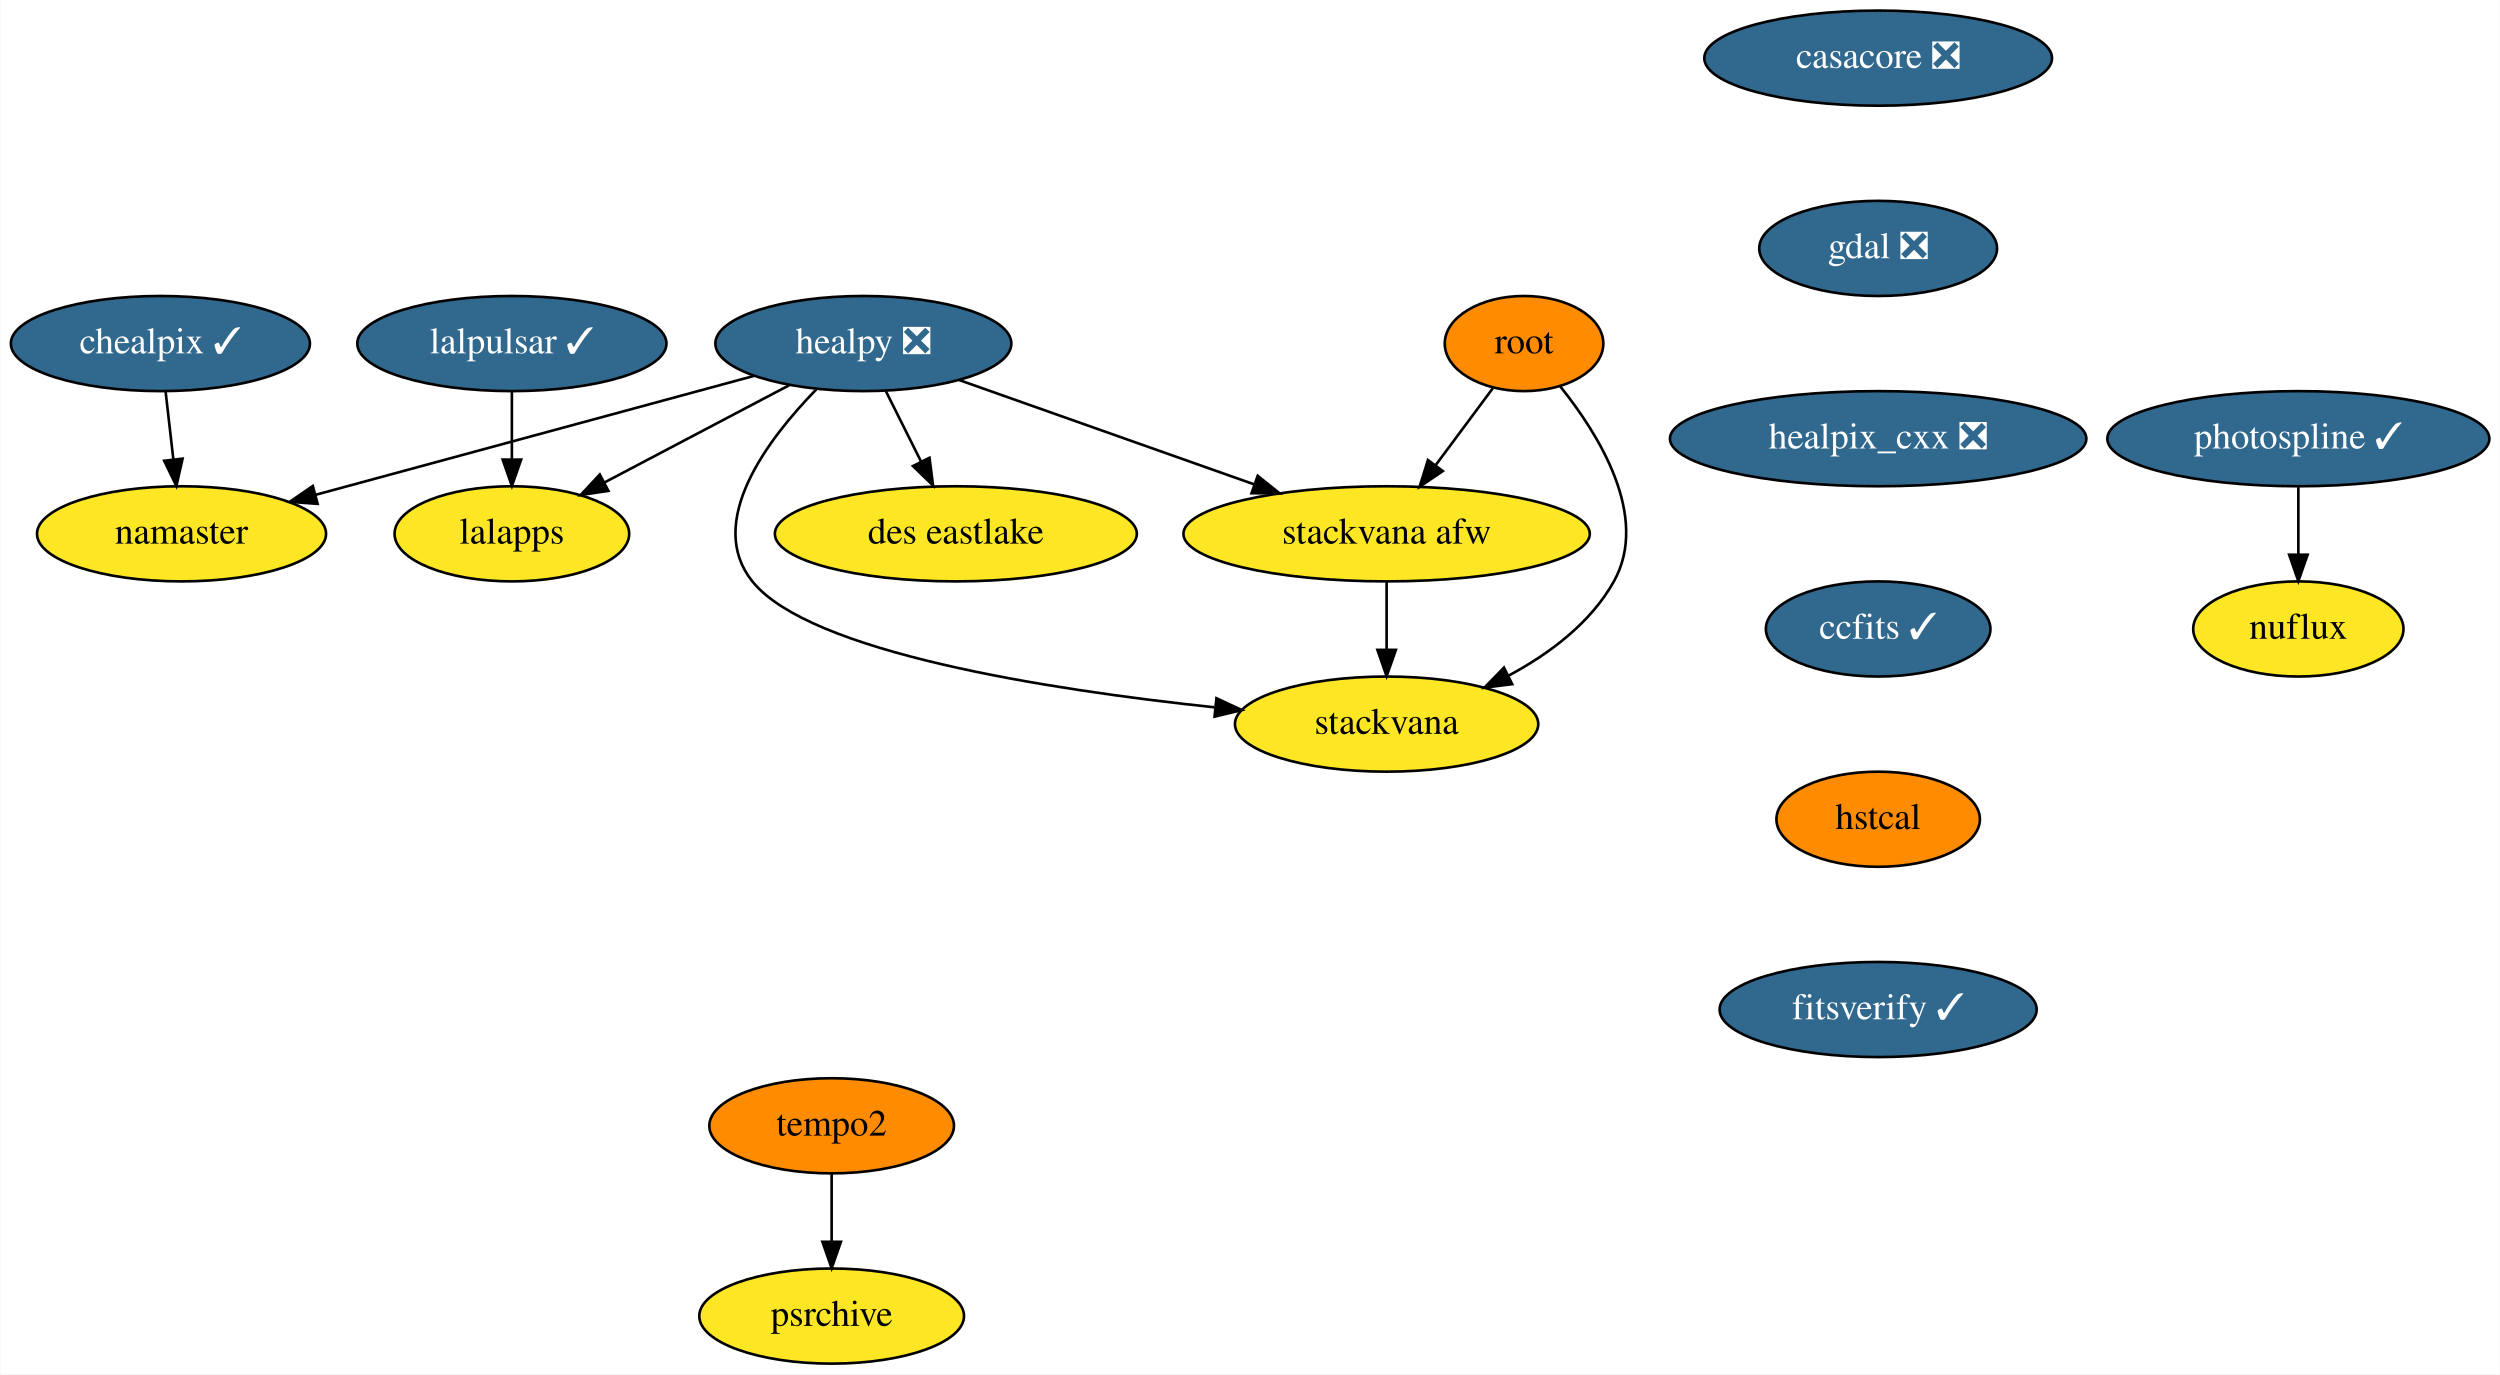
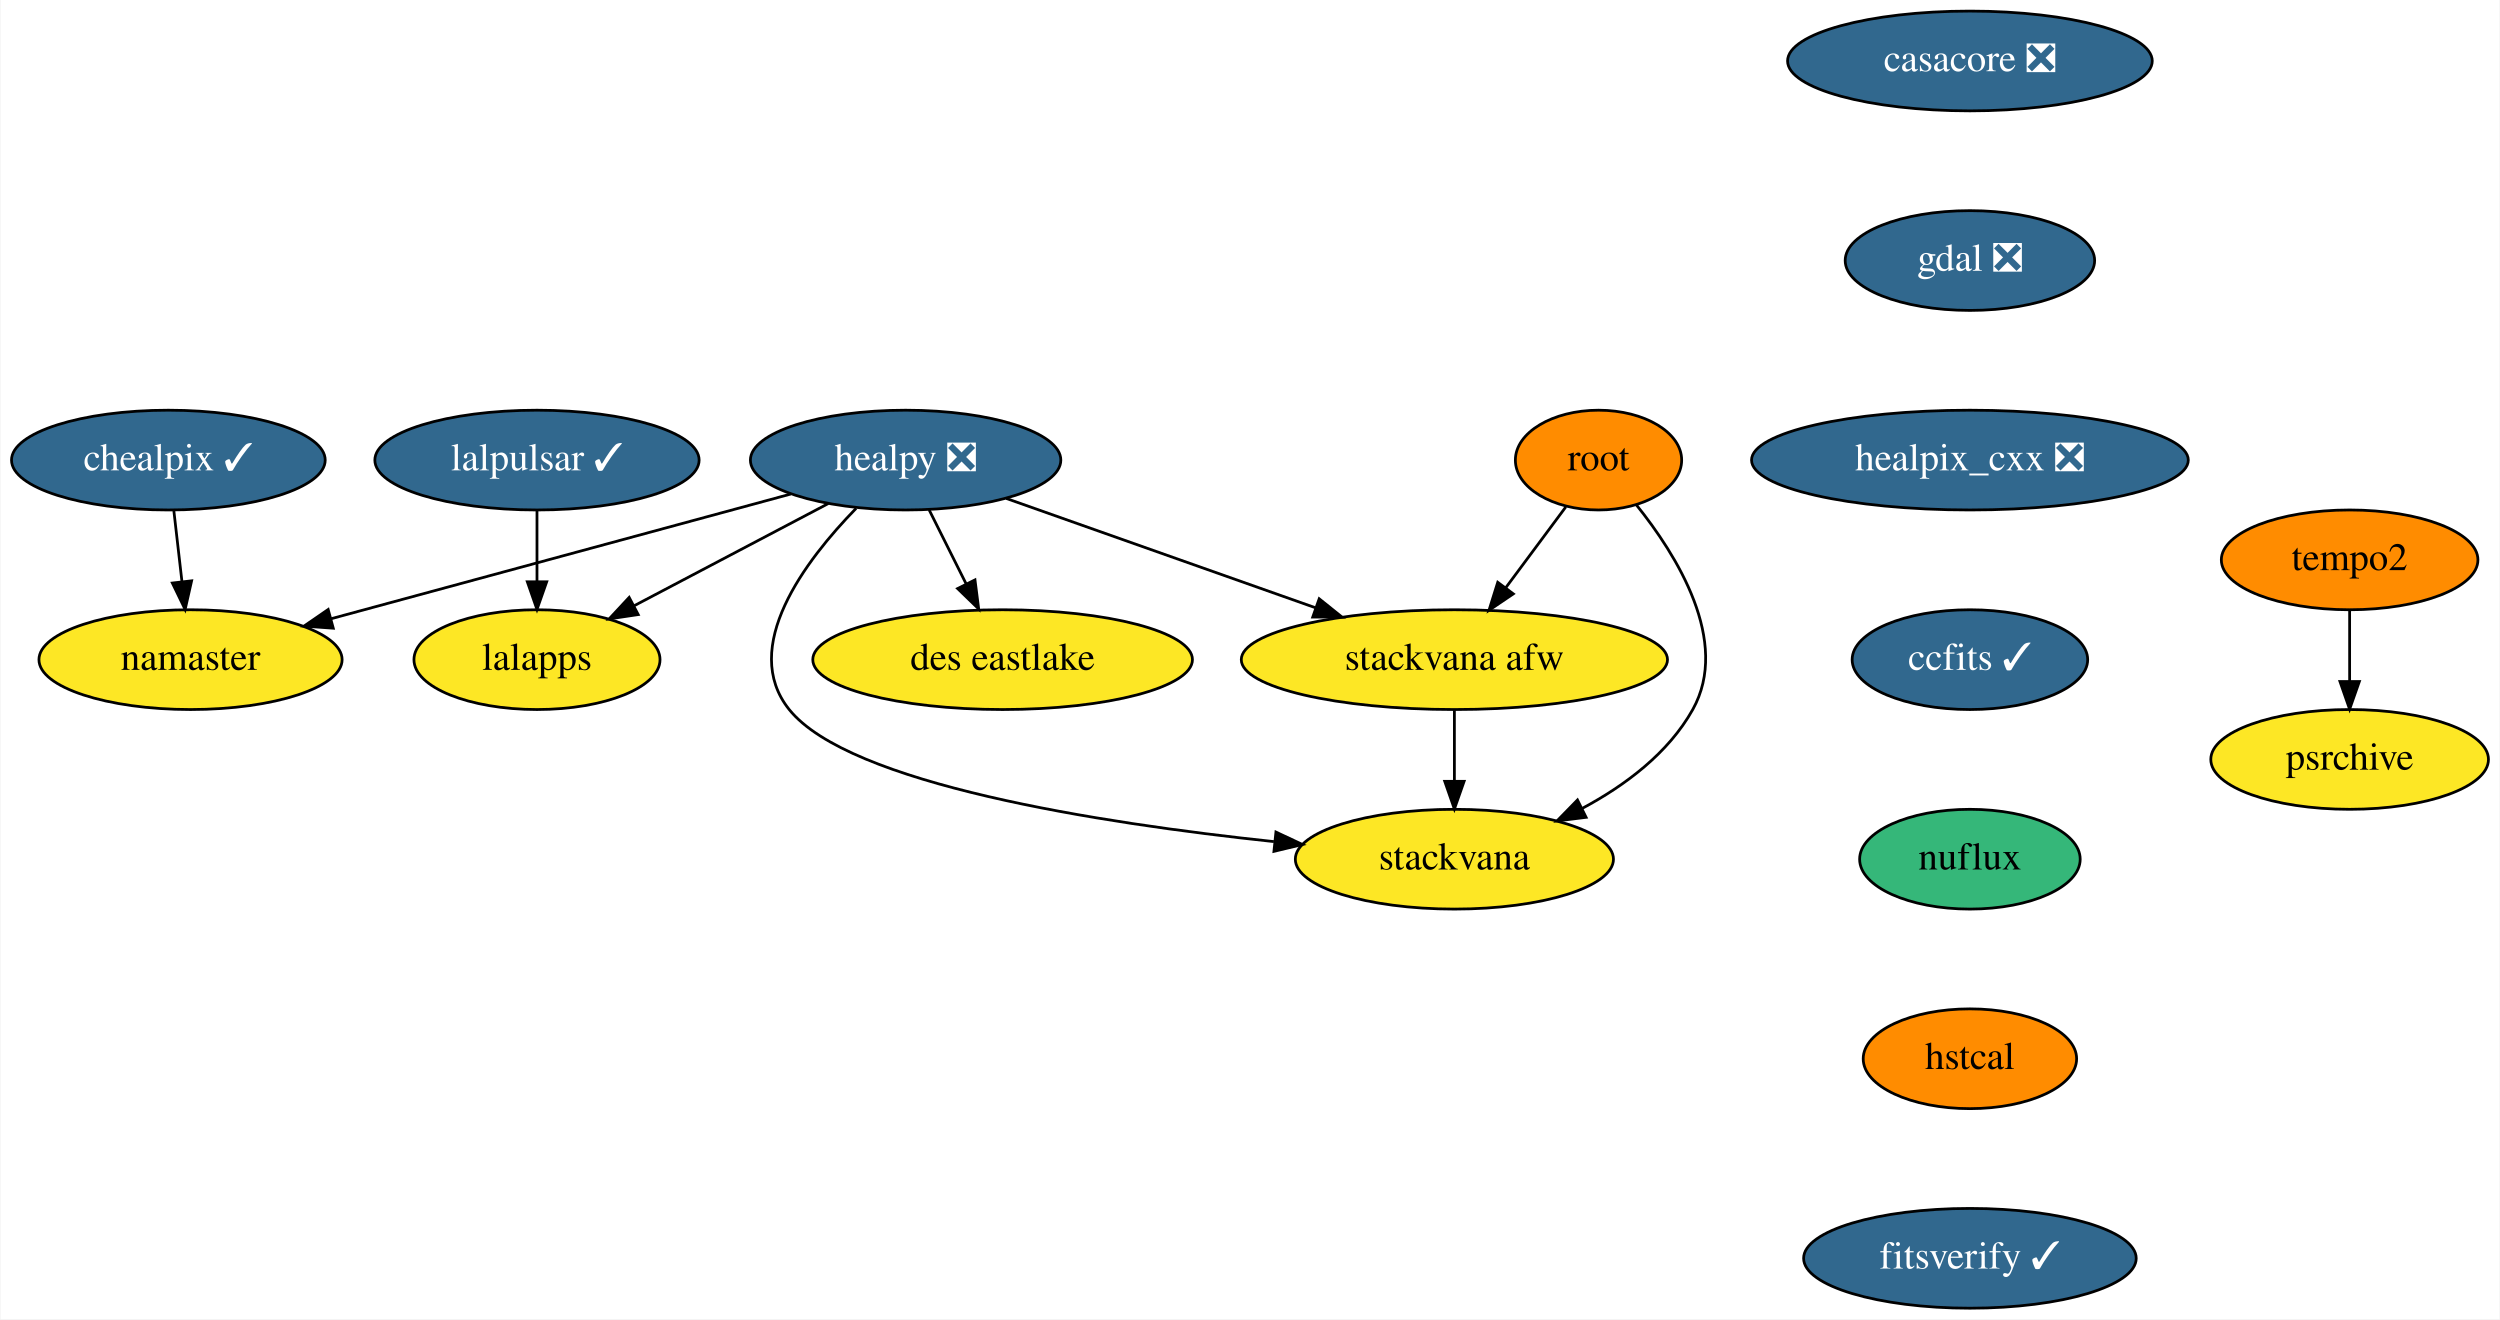
- <svg xmlns="http://www.w3.org/2000/svg" xmlns:xlink="http://www.w3.org/1999/xlink" width="946pt" height="520pt" viewBox="0.00 0.00 945.69 520.00">
-   <g id="graph0" class="graph" transform="scale(1 1) rotate(0) translate(4 516)">
-     <polygon fill="white" stroke="transparent" points="-4,4 -4,-516 941.69,-516 941.69,4 -4,4" />
+ <svg xmlns="http://www.w3.org/2000/svg" xmlns:xlink="http://www.w3.org/1999/xlink" width="902pt" height="476pt" viewBox="0.00 0.00 901.59 476.00">
+   <g id="graph0" class="graph" transform="scale(1 1) rotate(0) translate(4 472)">
+     <polygon fill="white" stroke="transparent" points="-4,4 -4,-472 897.59,-472 897.59,4 -4,4" />
    <g id="node1" class="node">
      <g id="a_node1">
        <a xlink:href="https://github.com/conda-forge/casacore-feedstock/pull/60" xlink:title="casacore ❎">
-           <ellipse fill="#31688e" stroke="black" cx="706.54" cy="-494" rx="65.79" ry="18" />
-           <text text-anchor="middle" x="706.54" y="-490.3" font-family="Times,serif" font-size="14.00" fill="white">casacore ❎</text>
+           <ellipse fill="#31688e" stroke="black" cx="706.54" cy="-450" rx="65.79" ry="18" />
+           <text text-anchor="middle" x="706.54" y="-446.3" font-family="Times,serif" font-size="14.00" fill="white">casacore ❎</text>
        </a>
      </g>
    </g>
    <g id="node2" class="node">
      <g id="a_node2">
        <a xlink:href="https://github.com/conda-forge/gdal-feedstock/pull/542" xlink:title="gdal ❎">
-           <ellipse fill="#31688e" stroke="black" cx="706.54" cy="-422" rx="45" ry="18" />
-           <text text-anchor="middle" x="706.54" y="-418.3" font-family="Times,serif" font-size="14.00" fill="white">gdal ❎</text>
+           <ellipse fill="#31688e" stroke="black" cx="706.54" cy="-378" rx="45" ry="18" />
+           <text text-anchor="middle" x="706.54" y="-374.3" font-family="Times,serif" font-size="14.00" fill="white">gdal ❎</text>
        </a>
      </g>
    </g>
    <g id="node3" class="node">
      <g id="a_node3">
        <a xlink:href="https://github.com/conda-forge/healpix_cxx-feedstock/pull/13" xlink:title="healpix_cxx ❎">
-           <ellipse fill="#31688e" stroke="black" cx="706.54" cy="-350" rx="78.79" ry="18" />
-           <text text-anchor="middle" x="706.54" y="-346.3" font-family="Times,serif" font-size="14.00" fill="white">healpix_cxx ❎</text>
+           <ellipse fill="#31688e" stroke="black" cx="706.54" cy="-306" rx="78.79" ry="18" />
+           <text text-anchor="middle" x="706.54" y="-302.3" font-family="Times,serif" font-size="14.00" fill="white">healpix_cxx ❎</text>
        </a>
      </g>
    </g>
    <g id="node4" class="node">
      <g id="a_node4">
        <a xlink:href="https://github.com/conda-forge/ccfits-feedstock/pull/9" xlink:title="ccfits ✓">
-           <ellipse fill="#31688e" stroke="black" cx="706.54" cy="-278" rx="42.49" ry="18" />
-           <text text-anchor="middle" x="706.54" y="-274.3" font-family="Times,serif" font-size="14.00" fill="white">ccfits ✓</text>
+           <ellipse fill="#31688e" stroke="black" cx="706.54" cy="-234" rx="42.49" ry="18" />
+           <text text-anchor="middle" x="706.54" y="-230.3" font-family="Times,serif" font-size="14.00" fill="white">ccfits ✓</text>
        </a>
      </g>
    </g>
    <g id="node11" class="node">
      <g id="a_node11">
-         <a xlink:href="https://github.com/conda-forge/hstcal-feedstock" xlink:title="hstcal">
-           <ellipse fill="#ff8c00" stroke="black" cx="706.54" cy="-206" rx="38.5" ry="18" />
-           <text text-anchor="middle" x="706.54" y="-202.3" font-family="Times,serif" font-size="14.00">hstcal</text>
+         <a xlink:href="https://github.com/conda-forge/nuflux-feedstock" xlink:title="nuflux">
+           <ellipse fill="#35b779" stroke="black" cx="706.54" cy="-162" rx="39.79" ry="18" />
+           <text text-anchor="middle" x="706.54" y="-158.3" font-family="Times,serif" font-size="14.00">nuflux</text>
        </a>
      </g>
    </g>
    <g id="node5" class="node">
      <g id="a_node5">
        <a xlink:href="https://github.com/conda-forge/healpy-feedstock/pull/41" xlink:title="healpy ❎">
-           <ellipse fill="#31688e" stroke="black" cx="322.54" cy="-386" rx="56" ry="18" />
-           <text text-anchor="middle" x="322.54" y="-382.3" font-family="Times,serif" font-size="14.00" fill="white">healpy ❎</text>
+           <ellipse fill="#31688e" stroke="black" cx="322.54" cy="-306" rx="56" ry="18" />
+           <text text-anchor="middle" x="322.54" y="-302.3" font-family="Times,serif" font-size="14.00" fill="white">healpy ❎</text>
        </a>
      </g>
    </g>
    <g id="node6" class="node">
      <g id="a_node6">
        <a xlink:href="https://github.com/conda-forge/namaster-feedstock" xlink:title="namaster">
-           <ellipse fill="#fde725" stroke="black" cx="64.54" cy="-314" rx="54.69" ry="18" />
-           <text text-anchor="middle" x="64.54" y="-310.3" font-family="Times,serif" font-size="14.00">namaster</text>
+           <ellipse fill="#fde725" stroke="black" cx="64.54" cy="-234" rx="54.69" ry="18" />
+           <text text-anchor="middle" x="64.54" y="-230.3" font-family="Times,serif" font-size="14.00">namaster</text>
        </a>
      </g>
    </g>
    <g id="edge4" class="edge">
-       <path fill="none" stroke="black" d="M281.09,-373.75C235.92,-361.5 163.62,-341.88 115.13,-328.73" />
-       <polygon fill="black" stroke="black" points="116.04,-325.34 105.47,-326.1 114.2,-332.1 116.04,-325.34" />
+       <path fill="none" stroke="black" d="M281.09,-293.75C235.92,-281.5 163.62,-261.88 115.13,-248.73" />
+       <polygon fill="black" stroke="black" points="116.04,-245.34 105.47,-246.1 114.2,-252.1 116.04,-245.34" />
    </g>
    <g id="node7" class="node">
      <g id="a_node7">
        <a xlink:href="https://github.com/conda-forge/lalapps-feedstock" xlink:title="lalapps">
-           <ellipse fill="#fde725" stroke="black" cx="189.54" cy="-314" rx="44.39" ry="18" />
-           <text text-anchor="middle" x="189.54" y="-310.3" font-family="Times,serif" font-size="14.00">lalapps</text>
+           <ellipse fill="#fde725" stroke="black" cx="189.54" cy="-234" rx="44.39" ry="18" />
+           <text text-anchor="middle" x="189.54" y="-230.3" font-family="Times,serif" font-size="14.00">lalapps</text>
        </a>
      </g>
    </g>
    <g id="edge5" class="edge">
-       <path fill="none" stroke="black" d="M294.66,-370.33C274.27,-359.59 246.46,-344.95 224.56,-333.43" />
-       <polygon fill="black" stroke="black" points="226.06,-330.26 215.58,-328.7 222.8,-336.46 226.06,-330.26" />
+       <path fill="none" stroke="black" d="M294.66,-290.33C274.27,-279.59 246.46,-264.95 224.56,-253.43" />
+       <polygon fill="black" stroke="black" points="226.06,-250.26 215.58,-248.7 222.8,-256.46 226.06,-250.26" />
    </g>
    <g id="node8" class="node">
      <g id="a_node8">
        <a xlink:href="https://github.com/conda-forge/stackvana-afw-feedstock" xlink:title="stackvana afw">
-           <ellipse fill="#fde725" stroke="black" cx="520.54" cy="-314" rx="76.89" ry="18" />
-           <text text-anchor="middle" x="520.54" y="-310.3" font-family="Times,serif" font-size="14.00">stackvana afw</text>
+           <ellipse fill="#fde725" stroke="black" cx="520.54" cy="-234" rx="76.89" ry="18" />
+           <text text-anchor="middle" x="520.54" y="-230.3" font-family="Times,serif" font-size="14.00">stackvana afw</text>
        </a>
      </g>
    </g>
    <g id="edge6" class="edge">
-       <path fill="none" stroke="black" d="M358.86,-372.16C390.19,-361.09 435.75,-344.98 470.52,-332.68" />
-       <polygon fill="black" stroke="black" points="471.76,-335.96 480.03,-329.33 469.43,-329.36 471.76,-335.96" />
+       <path fill="none" stroke="black" d="M358.86,-292.16C390.19,-281.09 435.75,-264.98 470.52,-252.68" />
+       <polygon fill="black" stroke="black" points="471.76,-255.96 480.03,-249.33 469.43,-249.36 471.76,-255.96" />
    </g>
    <g id="node9" class="node">
      <g id="a_node9">
        <a xlink:href="https://github.com/conda-forge/stackvana-feedstock" xlink:title="stackvana">
-           <ellipse fill="#fde725" stroke="black" cx="520.54" cy="-242" rx="57.39" ry="18" />
-           <text text-anchor="middle" x="520.54" y="-238.3" font-family="Times,serif" font-size="14.00">stackvana</text>
+           <ellipse fill="#fde725" stroke="black" cx="520.54" cy="-162" rx="57.39" ry="18" />
+           <text text-anchor="middle" x="520.54" y="-158.3" font-family="Times,serif" font-size="14.00">stackvana</text>
        </a>
      </g>
    </g>
    <g id="edge7" class="edge">
-       <path fill="none" stroke="black" d="M304.7,-368.61C286.27,-349.71 262.57,-318.38 280.54,-296 302.12,-269.14 392,-255.07 455.41,-248.35" />
-       <polygon fill="black" stroke="black" points="456.15,-251.79 465.74,-247.3 455.43,-244.83 456.15,-251.79" />
+       <path fill="none" stroke="black" d="M304.7,-288.61C286.27,-269.71 262.57,-238.38 280.54,-216 302.12,-189.14 392,-175.07 455.41,-168.35" />
+       <polygon fill="black" stroke="black" points="456.15,-171.79 465.74,-167.3 455.43,-164.83 456.15,-171.79" />
    </g>
    <g id="node10" class="node">
      <g id="a_node10">
        <a xlink:href="https://github.com/conda-forge/des-eastlake-feedstock" xlink:title="des eastlake">
-           <ellipse fill="#fde725" stroke="black" cx="357.54" cy="-314" rx="68.49" ry="18" />
-           <text text-anchor="middle" x="357.54" y="-310.3" font-family="Times,serif" font-size="14.00">des eastlake</text>
+           <ellipse fill="#fde725" stroke="black" cx="357.54" cy="-234" rx="68.49" ry="18" />
+           <text text-anchor="middle" x="357.54" y="-230.3" font-family="Times,serif" font-size="14.00">des eastlake</text>
        </a>
      </g>
    </g>
    <g id="edge8" class="edge">
-       <path fill="none" stroke="black" d="M331.02,-368.05C335.04,-360.01 339.94,-350.2 344.43,-341.23" />
-       <polygon fill="black" stroke="black" points="347.57,-342.78 348.91,-332.28 341.3,-339.65 347.57,-342.78" />
+       <path fill="none" stroke="black" d="M331.02,-288.05C335.04,-280.01 339.94,-270.2 344.43,-261.23" />
+       <polygon fill="black" stroke="black" points="347.57,-262.78 348.91,-252.28 341.3,-259.65 347.57,-262.78" />
    </g>
    <g id="edge9" class="edge">
-       <path fill="none" stroke="black" d="M520.54,-295.7C520.54,-287.98 520.54,-278.71 520.54,-270.11" />
-       <polygon fill="black" stroke="black" points="524.05,-270.1 520.54,-260.1 517.05,-270.1 524.05,-270.1" />
+       <path fill="none" stroke="black" d="M520.54,-215.7C520.54,-207.98 520.54,-198.71 520.54,-190.11" />
+       <polygon fill="black" stroke="black" points="524.05,-190.1 520.54,-180.1 517.05,-190.1 524.05,-190.1" />
    </g>
-     <g id="node19" class="node">
-       <g id="a_node19">
-         <a xlink:href="https://github.com/conda-forge/fitsverify-feedstock/pull/2" xlink:title="fitsverify ✓">
-           <ellipse fill="#31688e" stroke="black" cx="706.54" cy="-134" rx="60" ry="18" />
-           <text text-anchor="middle" x="706.54" y="-130.3" font-family="Times,serif" font-size="14.00" fill="white">fitsverify ✓</text>
+     <g id="node17" class="node">
+       <g id="a_node17">
+         <a xlink:href="https://github.com/conda-forge/hstcal-feedstock" xlink:title="hstcal">
+           <ellipse fill="#ff8c00" stroke="black" cx="706.54" cy="-90" rx="38.5" ry="18" />
+           <text text-anchor="middle" x="706.54" y="-86.3" font-family="Times,serif" font-size="14.00">hstcal</text>
        </a>
      </g>
    </g>
    <g id="node12" class="node">
      <g id="a_node12">
        <a xlink:href="https://github.com/conda-forge/lalpulsar-feedstock/pull/36" xlink:title="lalpulsar ✓">
-           <ellipse fill="#31688e" stroke="black" cx="189.54" cy="-386" rx="58.5" ry="18" />
-           <text text-anchor="middle" x="189.54" y="-382.3" font-family="Times,serif" font-size="14.00" fill="white">lalpulsar ✓</text>
+           <ellipse fill="#31688e" stroke="black" cx="189.54" cy="-306" rx="58.5" ry="18" />
+           <text text-anchor="middle" x="189.54" y="-302.3" font-family="Times,serif" font-size="14.00" fill="white">lalpulsar ✓</text>
        </a>
      </g>
    </g>
    <g id="edge11" class="edge">
-       <path fill="none" stroke="black" d="M189.54,-367.7C189.54,-359.98 189.54,-350.71 189.54,-342.11" />
-       <polygon fill="black" stroke="black" points="193.05,-342.1 189.54,-332.1 186.05,-342.1 193.05,-342.1" />
+       <path fill="none" stroke="black" d="M189.54,-287.7C189.54,-279.98 189.54,-270.71 189.54,-262.11" />
+       <polygon fill="black" stroke="black" points="193.05,-262.1 189.54,-252.1 186.05,-262.1 193.05,-262.1" />
    </g>
    <g id="node13" class="node">
      <g id="a_node13">
        <a xlink:href="https://github.com/conda-forge/chealpix-feedstock/pull/5" xlink:title="chealpix ✓">
-           <ellipse fill="#31688e" stroke="black" cx="56.54" cy="-386" rx="56.59" ry="18" />
-           <text text-anchor="middle" x="56.54" y="-382.3" font-family="Times,serif" font-size="14.00" fill="white">chealpix ✓</text>
+           <ellipse fill="#31688e" stroke="black" cx="56.54" cy="-306" rx="56.59" ry="18" />
+           <text text-anchor="middle" x="56.54" y="-302.3" font-family="Times,serif" font-size="14.00" fill="white">chealpix ✓</text>
        </a>
      </g>
    </g>
    <g id="edge12" class="edge">
-       <path fill="none" stroke="black" d="M58.52,-367.7C59.4,-359.98 60.46,-350.71 61.45,-342.11" />
-       <polygon fill="black" stroke="black" points="64.93,-342.44 62.59,-332.1 57.98,-341.64 64.93,-342.44" />
+       <path fill="none" stroke="black" d="M58.52,-287.7C59.4,-279.98 60.46,-270.71 61.45,-262.11" />
+       <polygon fill="black" stroke="black" points="64.93,-262.44 62.59,-252.1 57.98,-261.64 64.93,-262.44" />
    </g>
    <g id="node14" class="node">
      <g id="a_node14">
        <a xlink:href="https://github.com/conda-forge/root-feedstock" xlink:title="root">
-           <ellipse fill="#ff8c00" stroke="black" cx="572.54" cy="-386" rx="30" ry="18" />
-           <text text-anchor="middle" x="572.54" y="-382.3" font-family="Times,serif" font-size="14.00">root</text>
+           <ellipse fill="#ff8c00" stroke="black" cx="572.54" cy="-306" rx="30" ry="18" />
+           <text text-anchor="middle" x="572.54" y="-302.3" font-family="Times,serif" font-size="14.00">root</text>
        </a>
      </g>
    </g>
    <g id="edge13" class="edge">
-       <path fill="none" stroke="black" d="M560.75,-369.12C554.35,-360.51 546.3,-349.67 539.08,-339.96" />
-       <polygon fill="black" stroke="black" points="541.8,-337.74 533.02,-331.8 536.18,-341.91 541.8,-337.74" />
+       <path fill="none" stroke="black" d="M560.75,-289.12C554.35,-280.51 546.3,-269.67 539.08,-259.96" />
+       <polygon fill="black" stroke="black" points="541.8,-257.74 533.02,-251.8 536.18,-261.91 541.8,-257.74" />
    </g>
    <g id="edge14" class="edge">
-       <path fill="none" stroke="black" d="M586.12,-369.93C600.76,-351.74 620.25,-320.55 606.54,-296 597.75,-280.26 582.15,-268.61 566.63,-260.31" />
-       <polygon fill="black" stroke="black" points="568.06,-257.11 557.55,-255.8 564.95,-263.38 568.06,-257.11" />
+       <path fill="none" stroke="black" d="M586.12,-289.93C600.76,-271.74 620.25,-240.55 606.54,-216 597.75,-200.26 582.15,-188.61 566.63,-180.31" />
+       <polygon fill="black" stroke="black" points="568.06,-177.11 557.55,-175.8 564.95,-183.38 568.06,-177.11" />
    </g>
    <g id="node15" class="node">
      <g id="a_node15">
-         <a xlink:href="https://github.com/conda-forge/photospline-feedstock/pull/16" xlink:title="photospline ✓">
-           <ellipse fill="#31688e" stroke="black" cx="865.54" cy="-350" rx="72.29" ry="18" />
-           <text text-anchor="middle" x="865.54" y="-346.3" font-family="Times,serif" font-size="14.00" fill="white">photospline ✓</text>
+         <a xlink:href="https://github.com/conda-forge/tempo2-feedstock" xlink:title="tempo2">
+           <ellipse fill="#ff8c00" stroke="black" cx="843.54" cy="-270" rx="46.29" ry="18" />
+           <text text-anchor="middle" x="843.54" y="-266.3" font-family="Times,serif" font-size="14.00">tempo2</text>
        </a>
      </g>
    </g>
    <g id="node16" class="node">
      <g id="a_node16">
-         <a xlink:href="https://github.com/conda-forge/nuflux-feedstock" xlink:title="nuflux">
-           <ellipse fill="#fde725" stroke="black" cx="865.54" cy="-278" rx="39.79" ry="18" />
-           <text text-anchor="middle" x="865.54" y="-274.3" font-family="Times,serif" font-size="14.00">nuflux</text>
+         <a xlink:href="https://github.com/conda-forge/psrchive-feedstock" xlink:title="psrchive">
+           <ellipse fill="#fde725" stroke="black" cx="843.54" cy="-198" rx="50.09" ry="18" />
+           <text text-anchor="middle" x="843.54" y="-194.3" font-family="Times,serif" font-size="14.00">psrchive</text>
        </a>
      </g>
    </g>
    <g id="edge15" class="edge">
-       <path fill="none" stroke="black" d="M865.54,-331.7C865.54,-323.98 865.54,-314.71 865.54,-306.11" />
-       <polygon fill="black" stroke="black" points="869.05,-306.1 865.54,-296.1 862.05,-306.1 869.05,-306.1" />
+       <path fill="none" stroke="black" d="M843.54,-251.7C843.54,-243.98 843.54,-234.71 843.54,-226.11" />
+       <polygon fill="black" stroke="black" points="847.05,-226.1 843.54,-216.1 840.05,-226.1 847.05,-226.1" />
    </g>
-     <g id="node17" class="node">
-       <g id="a_node17">
-         <a xlink:href="https://github.com/conda-forge/tempo2-feedstock" xlink:title="tempo2">
-           <ellipse fill="#ff8c00" stroke="black" cx="310.54" cy="-90" rx="46.29" ry="18" />
-           <text text-anchor="middle" x="310.54" y="-86.3" font-family="Times,serif" font-size="14.00">tempo2</text>
+     <g id="node18" class="node">
+       <g id="a_node18">
+         <a xlink:href="https://github.com/conda-forge/fitsverify-feedstock/pull/2" xlink:title="fitsverify ✓">
+           <ellipse fill="#31688e" stroke="black" cx="706.54" cy="-18" rx="60" ry="18" />
+           <text text-anchor="middle" x="706.54" y="-14.3" font-family="Times,serif" font-size="14.00" fill="white">fitsverify ✓</text>
        </a>
      </g>
    </g>
-     <g id="node18" class="node">
-       <g id="a_node18">
-         <a xlink:href="https://github.com/conda-forge/psrchive-feedstock" xlink:title="psrchive">
-           <ellipse fill="#fde725" stroke="black" cx="310.54" cy="-18" rx="50.09" ry="18" />
-           <text text-anchor="middle" x="310.54" y="-14.3" font-family="Times,serif" font-size="14.00">psrchive</text>
-         </a>
-       </g>
-     </g>
-     <g id="edge16" class="edge">
-       <path fill="none" stroke="black" d="M310.54,-71.7C310.54,-63.98 310.54,-54.71 310.54,-46.11" />
-       <polygon fill="black" stroke="black" points="314.05,-46.1 310.54,-36.1 307.05,-46.1 314.05,-46.1" />
-     </g>
  </g>
</svg>
